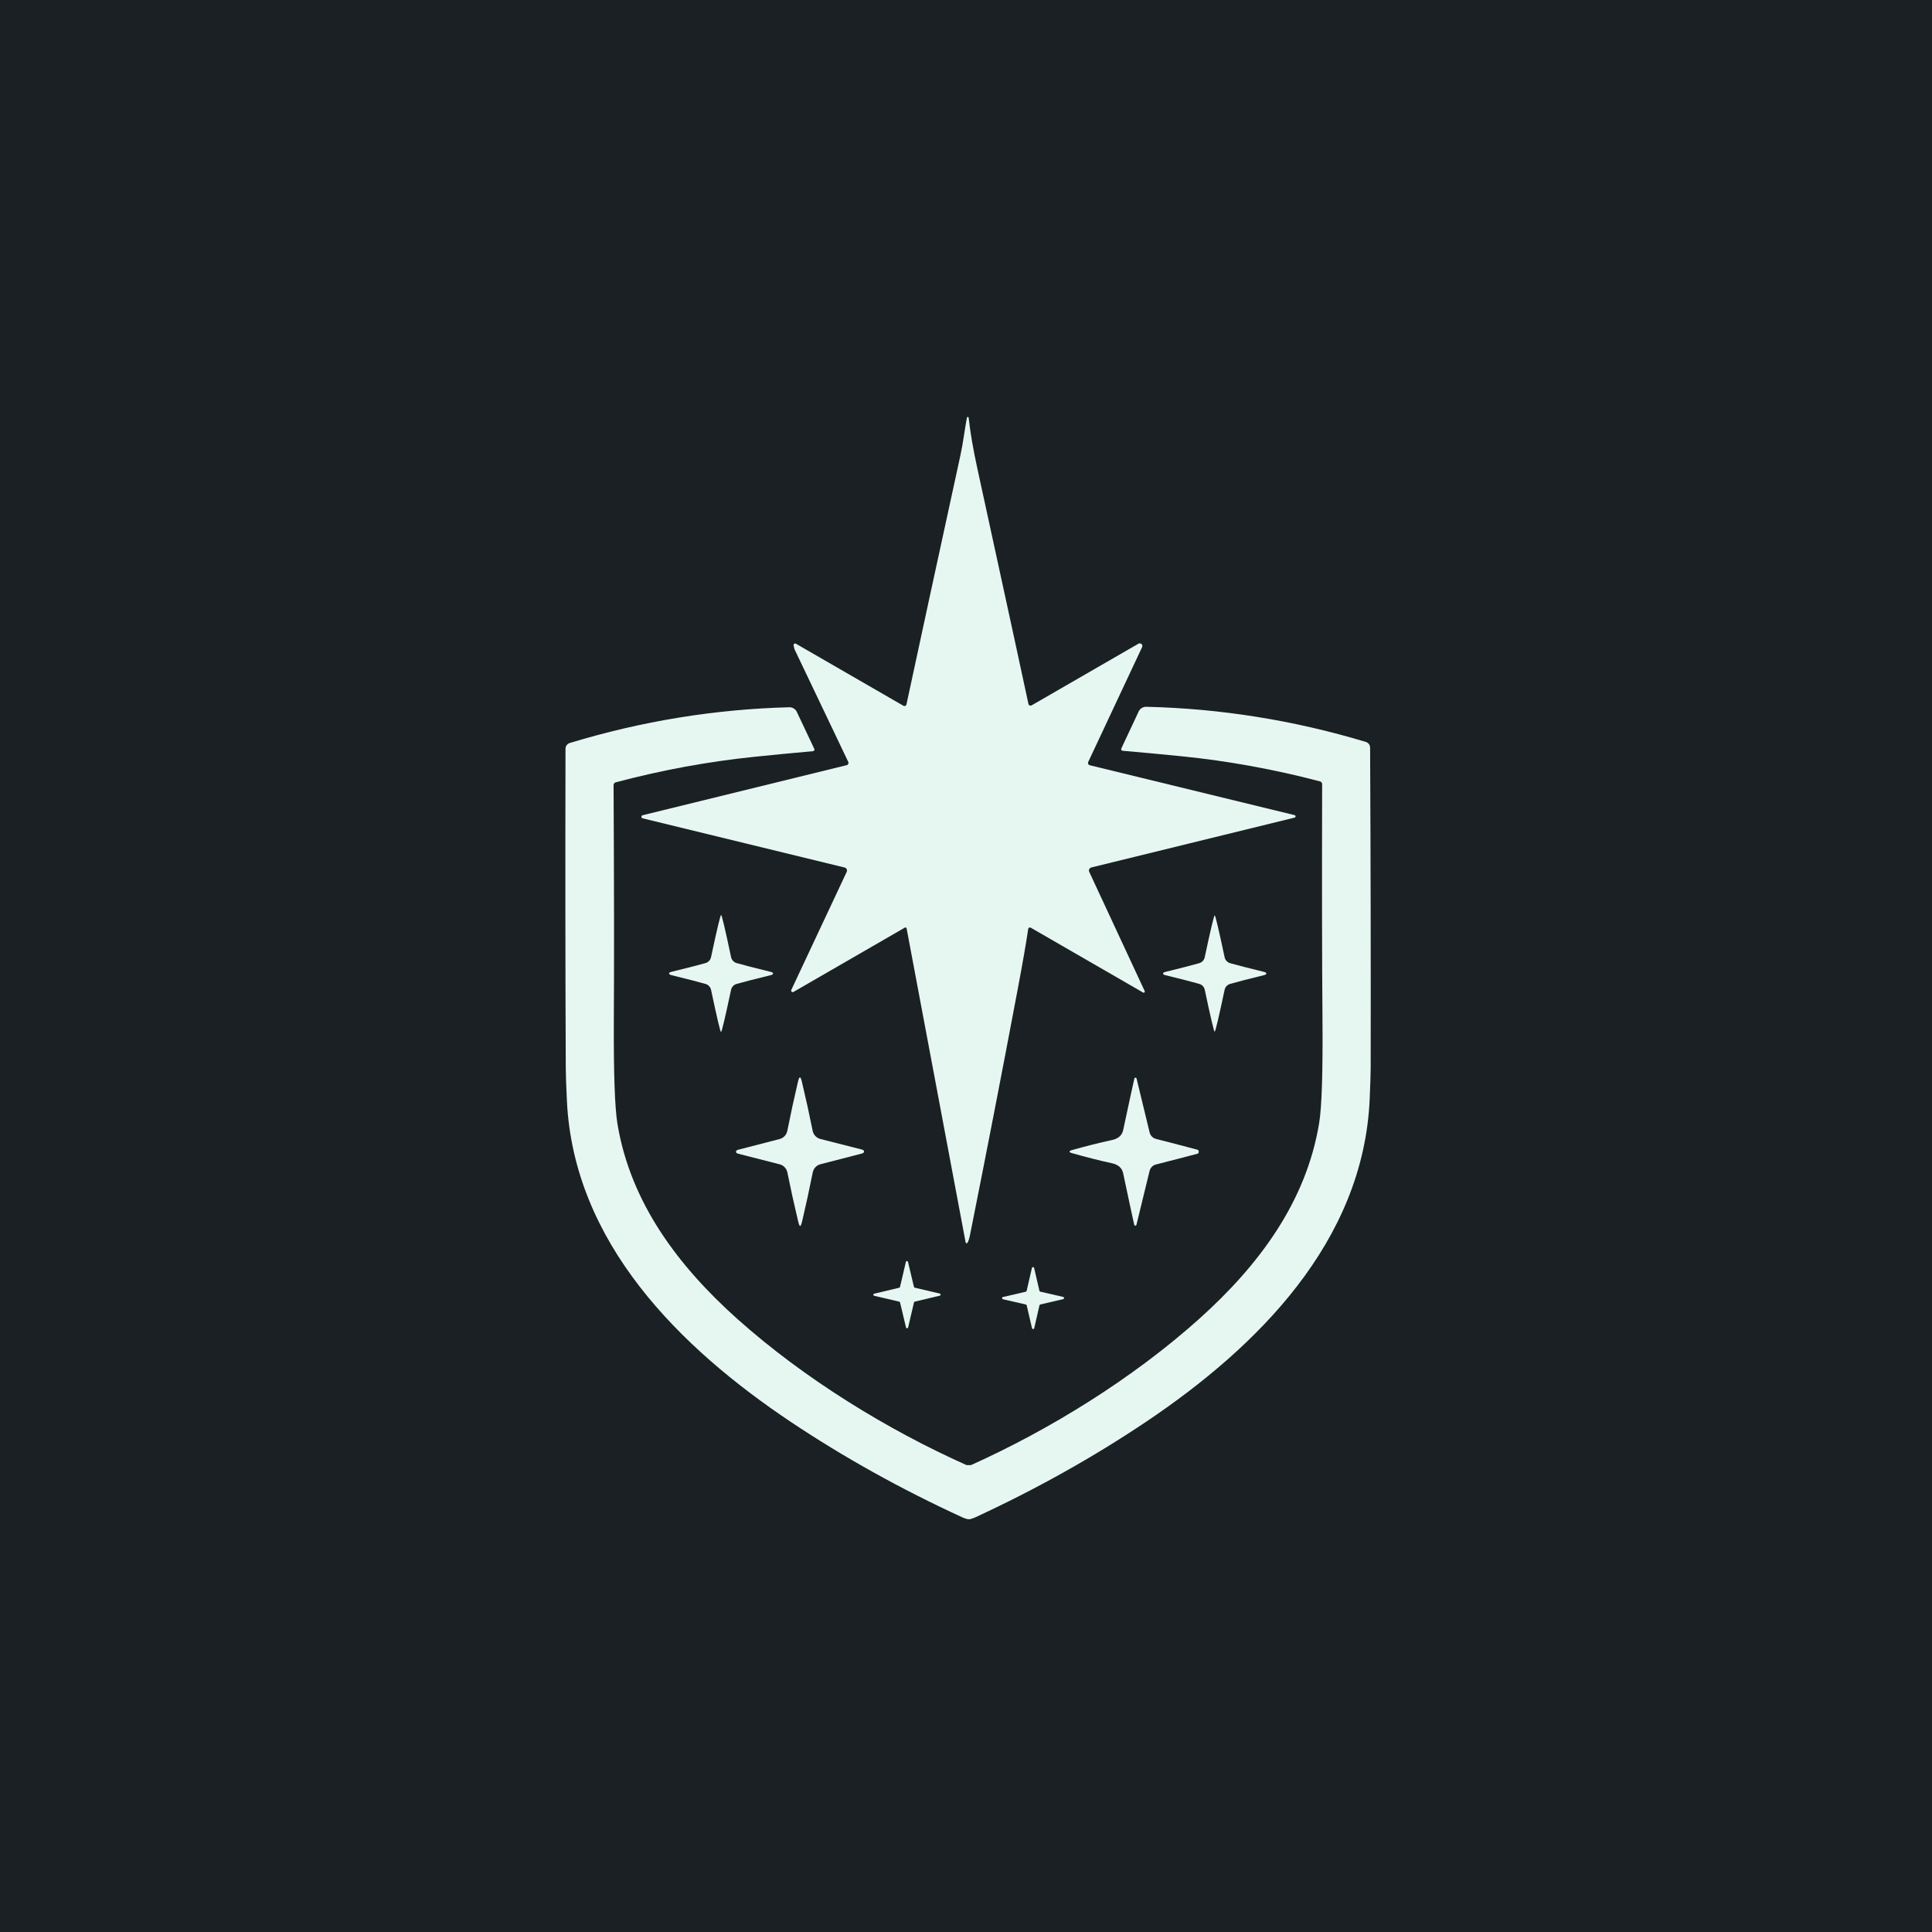
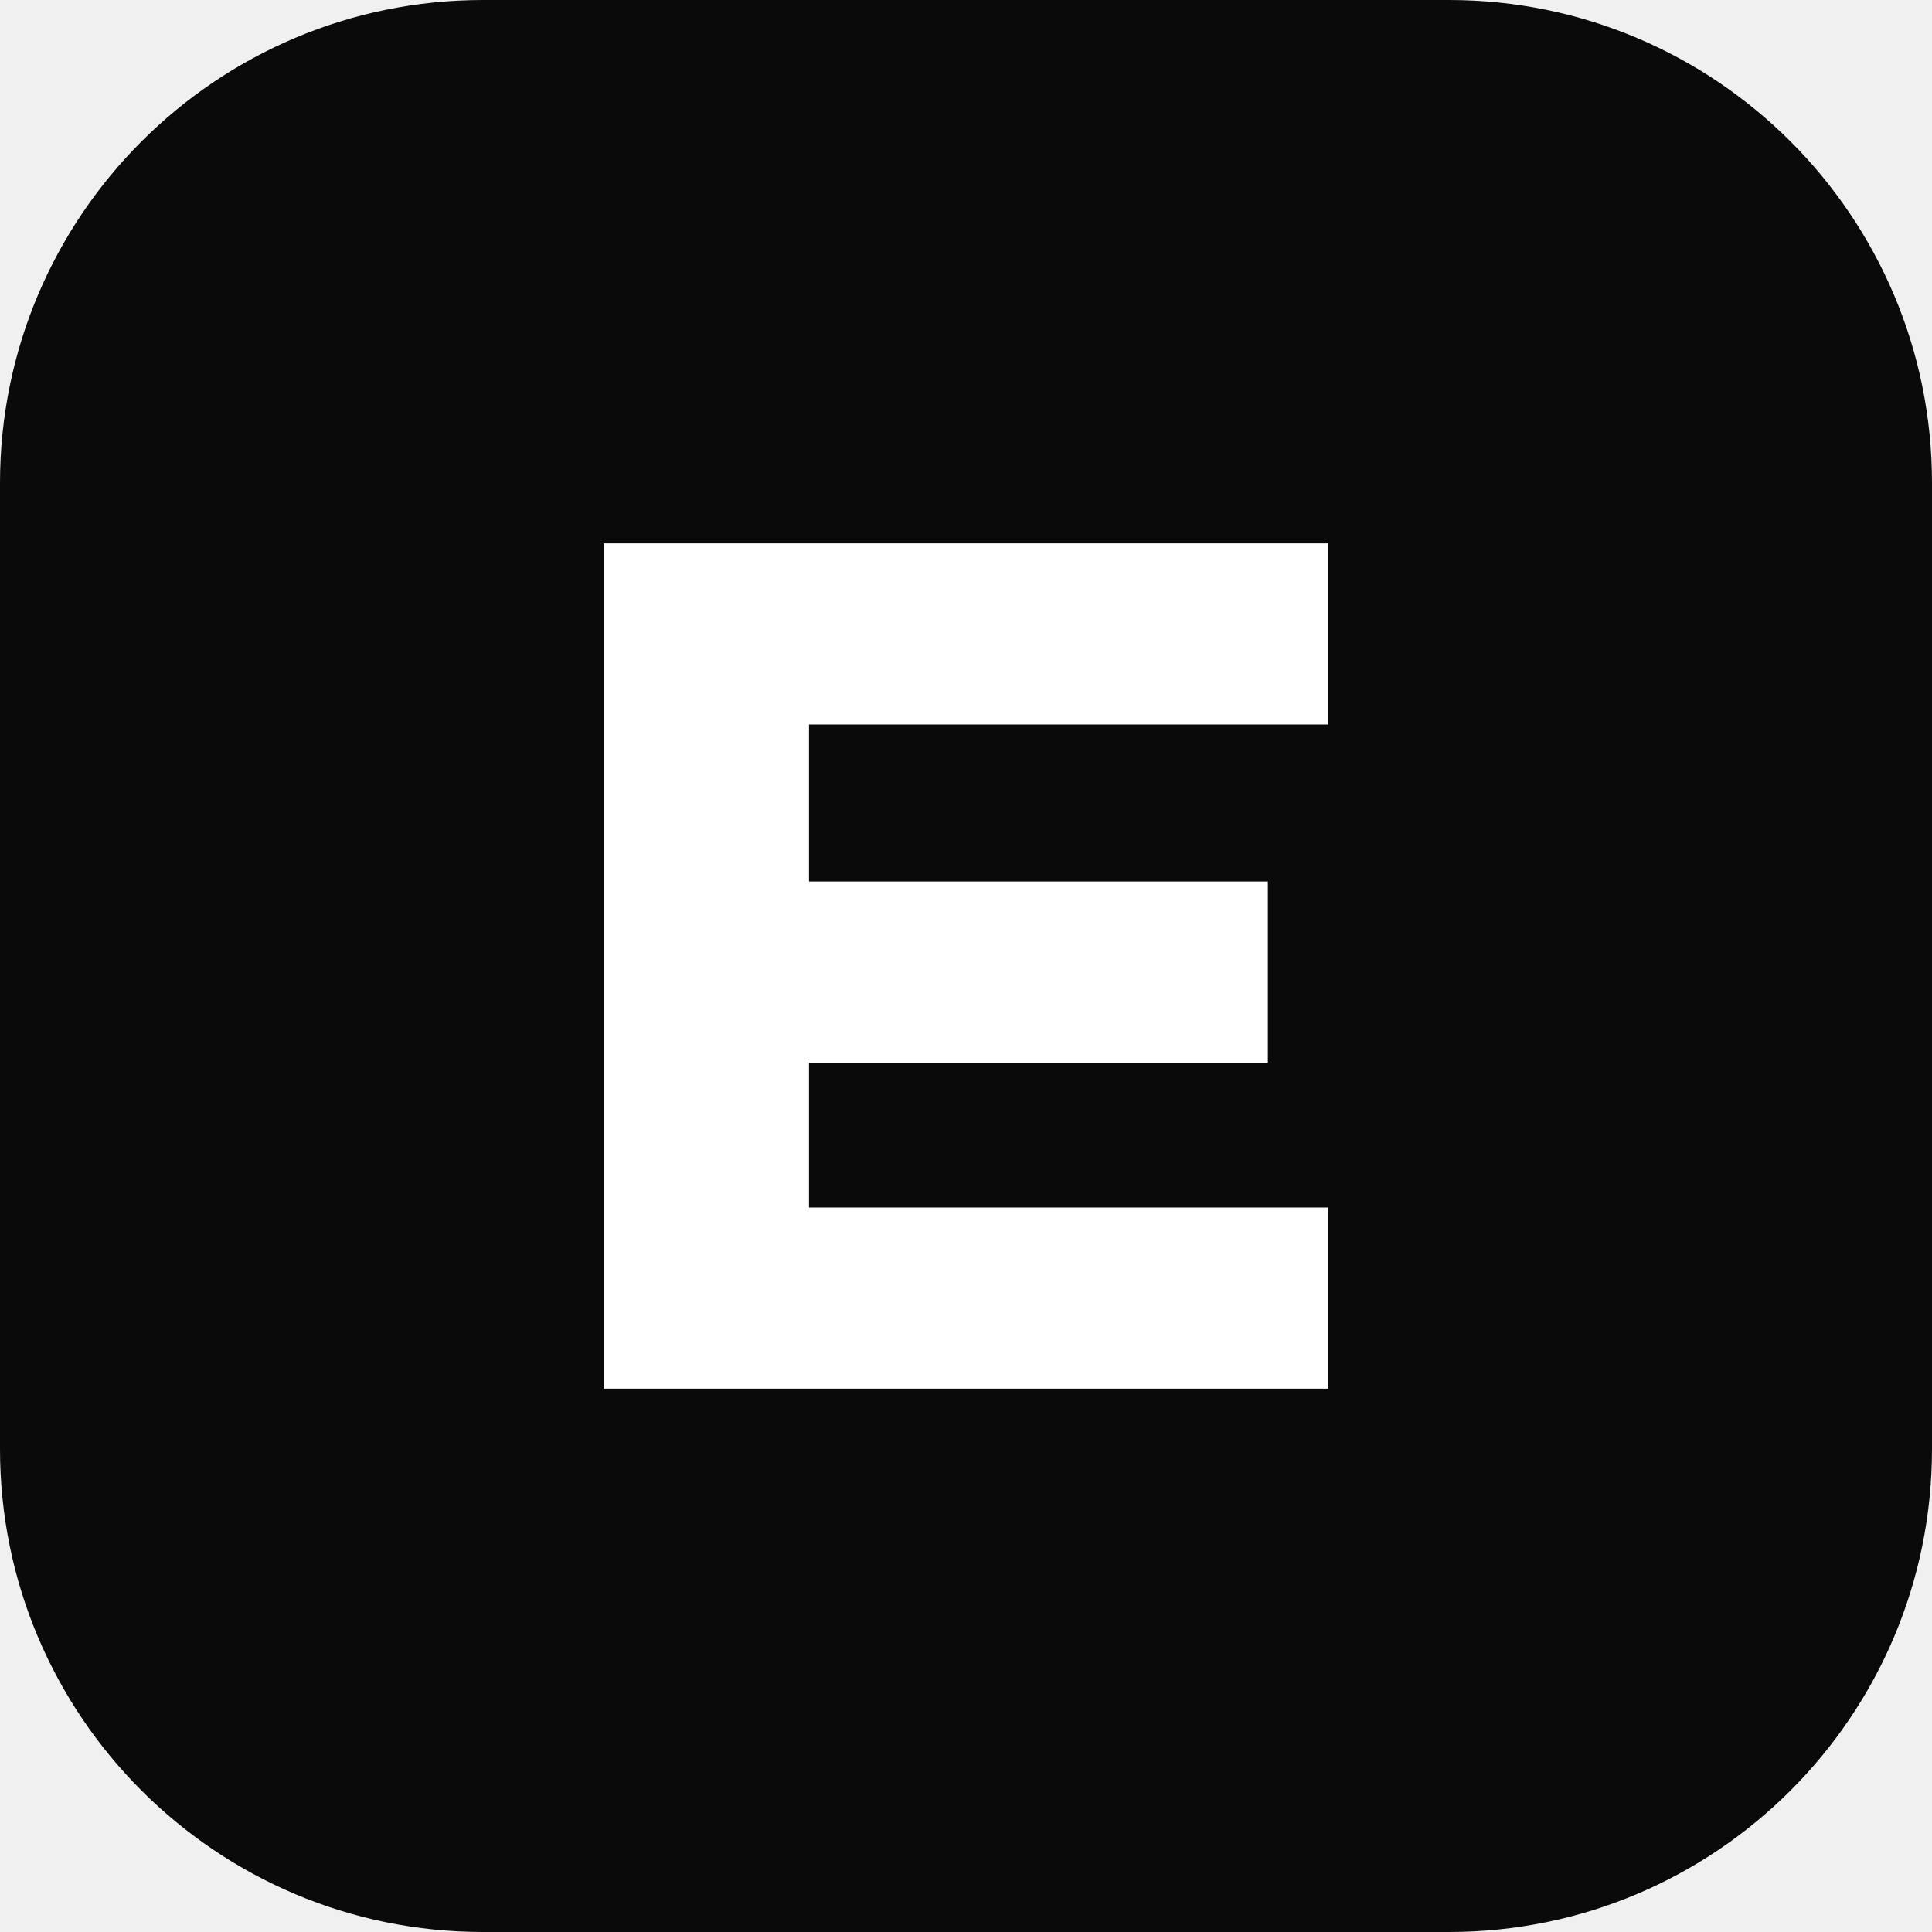
- <svg xmlns="http://www.w3.org/2000/svg" viewBox="12.60 -35.90 423.80 423.80">
-   <rect x="12.6" y="-35.9" width="423.8" height="423.8" fill="#1B2024" />
-   <g transform="translate(224.5 176) scale(0.74) translate(-224.5 -176)">
-     <g fill="#E6F7F2">
-       <path d="M277.48 183.46C277.507 183.523 277.513 183.593 277.499 183.66C277.484 183.726 277.449 183.787 277.399 183.833C277.348 183.879 277.285 183.909 277.217 183.917C277.149 183.925 277.08 183.912 277.02 183.88L243.69 164.64C243.619 164.598 243.539 164.574 243.457 164.571C243.375 164.567 243.293 164.584 243.219 164.619C243.144 164.655 243.08 164.708 243.032 164.775C242.983 164.841 242.952 164.919 242.94 165C242.387 168.86 241.327 174.943 239.76 183.25C235.2 207.463 230.51 231.623 225.69 255.73C225.49 256.75 225.243 257.517 224.95 258.03C224.92 258.085 224.873 258.129 224.816 258.157C224.76 258.184 224.696 258.192 224.634 258.181C224.572 258.17 224.515 258.14 224.471 258.095C224.428 258.05 224.399 257.992 224.39 257.93L206.9 164.88C206.89 164.822 206.867 164.768 206.831 164.721C206.796 164.674 206.749 164.637 206.696 164.612C206.643 164.588 206.584 164.576 206.526 164.579C206.467 164.583 206.41 164.6 206.36 164.63L173.37 183.68C173.285 183.732 173.185 183.755 173.085 183.745C172.986 183.735 172.892 183.693 172.819 183.625C172.745 183.557 172.696 183.467 172.678 183.369C172.66 183.271 172.675 183.169 172.72 183.08L189.14 148.09C189.197 147.967 189.226 147.833 189.226 147.698C189.225 147.562 189.194 147.429 189.136 147.306C189.078 147.184 188.993 147.076 188.889 146.99C188.784 146.905 188.661 146.843 188.53 146.81L128.63 132.22C128.529 132.194 128.44 132.135 128.376 132.053C128.312 131.97 128.278 131.869 128.278 131.765C128.278 131.661 128.312 131.56 128.376 131.477C128.44 131.395 128.529 131.336 128.63 131.31L189.12 116.47C189.223 116.446 189.318 116.399 189.401 116.333C189.483 116.267 189.549 116.184 189.594 116.088C189.639 115.993 189.662 115.889 189.661 115.784C189.661 115.678 189.636 115.575 189.59 115.48L173.64 82.05C173.64 82.044 173.639 82.038 173.637 82.033C173.635 82.028 173.633 82.023 173.63 82.02L173.39 81C173.368 80.908 173.373 80.811 173.404 80.722C173.436 80.632 173.493 80.554 173.568 80.497C173.643 80.44 173.732 80.407 173.825 80.403C173.918 80.398 174.01 80.421 174.09 80.47L205.95 98.86C206.033 98.908 206.125 98.936 206.22 98.941C206.316 98.947 206.411 98.93 206.498 98.892C206.586 98.854 206.663 98.796 206.724 98.723C206.785 98.65 206.828 98.563 206.85 98.47C210.637 80.81 215.963 56.217 222.83 24.69C223.68 20.81 224.06 17.2 224.77 13.45C224.783 13.39 224.816 13.337 224.864 13.3C224.912 13.263 224.973 13.245 225.034 13.249C225.096 13.252 225.155 13.277 225.202 13.319C225.249 13.362 225.28 13.419 225.29 13.48C225.757 17.78 226.607 22.757 227.84 28.41C237.327 71.983 242.383 95.287 243.01 98.32C243.031 98.418 243.076 98.509 243.139 98.587C243.202 98.665 243.283 98.726 243.374 98.767C243.465 98.808 243.565 98.827 243.665 98.822C243.765 98.817 243.863 98.789 243.95 98.74L275.6 80.47C275.744 80.385 275.912 80.348 276.078 80.365C276.245 80.383 276.402 80.453 276.525 80.567C276.648 80.68 276.732 80.83 276.764 80.994C276.795 81.159 276.773 81.329 276.7 81.48L260.72 115.54C260.677 115.63 260.654 115.728 260.654 115.827C260.653 115.926 260.675 116.024 260.717 116.114C260.759 116.204 260.821 116.284 260.897 116.347C260.974 116.41 261.064 116.456 261.16 116.48L321.92 131.28C321.999 131.303 322.069 131.351 322.118 131.417C322.168 131.483 322.194 131.563 322.194 131.645C322.194 131.727 322.168 131.807 322.118 131.873C322.069 131.939 321.999 131.987 321.92 132.01L261.65 146.79C261.516 146.823 261.391 146.885 261.284 146.972C261.177 147.059 261.091 147.169 261.032 147.293C260.972 147.417 260.941 147.553 260.941 147.691C260.941 147.829 260.971 147.965 261.03 148.09L277.48 183.46Z" />
-       <path d="M225.32 323.96C225.76 323.96 225.987 323.953 226 323.94C249.31 313.45 273.87 298.32 293.68 280.55C311.3 264.73 325.37 245.9 329.19 222.53C329.97 217.75 330.297 207.377 330.17 191.41C330.03 174.417 329.997 151.31 330.07 122.09C330.07 121.906 330.009 121.726 329.897 121.58C329.785 121.434 329.628 121.328 329.45 121.28C315.85 117.7 302.21 115.22 288.53 113.84C282.623 113.247 276.76 112.7 270.94 112.2C270.863 112.194 270.788 112.17 270.722 112.129C270.656 112.088 270.601 112.032 270.562 111.965C270.523 111.898 270.5 111.823 270.496 111.745C270.492 111.668 270.508 111.59 270.54 111.52L275.69 100.54C275.89 100.117 276.207 99.762 276.603 99.517C276.999 99.272 277.456 99.148 277.92 99.16C299.947 99.673 321.65 103.147 343.03 109.58C343.393 109.691 343.71 109.914 343.937 110.218C344.164 110.522 344.287 110.891 344.29 111.27C344.457 145.49 344.513 177.067 344.46 206C344.453 207.973 344.353 211.143 344.16 215.51C342.3 257.73 310.84 288.95 278 311.03C262.307 321.57 245.413 331.027 227.32 339.4C226.453 339.8 225.793 340 225.34 340C224.893 340 224.233 339.803 223.36 339.41C205.247 331.083 188.33 321.67 172.61 311.17C139.71 289.18 108.16 258.05 106.19 215.83C105.983 211.463 105.873 208.293 105.86 206.32C105.733 177.387 105.707 145.81 105.78 111.59C105.782 111.212 105.904 110.845 106.129 110.541C106.354 110.237 106.669 110.013 107.03 109.9C128.397 103.407 150.093 99.873 172.12 99.3C172.584 99.288 173.041 99.412 173.437 99.657C173.833 99.902 174.15 100.257 174.35 100.68L179.53 111.64C179.563 111.71 179.578 111.788 179.574 111.865C179.57 111.943 179.547 112.018 179.508 112.085C179.469 112.152 179.414 112.208 179.348 112.249C179.282 112.29 179.207 112.314 179.13 112.32C173.31 112.84 167.45 113.403 161.55 114.01C147.87 115.43 134.237 117.947 120.65 121.56C120.472 121.608 120.315 121.714 120.203 121.86C120.091 122.006 120.03 122.186 120.03 122.37C120.183 151.59 120.21 174.697 120.11 191.69C120.03 207.657 120.387 218.03 121.18 222.81C125.06 246.17 139.18 264.96 156.84 280.73C176.7 298.45 201.3 313.51 224.64 323.94C224.66 323.953 224.887 323.96 225.32 323.96Z" />
-       <path d="M151.91 160.86C152.11 160.86 153.093 165.027 154.86 173.36C154.948 173.781 155.149 174.169 155.442 174.483C155.735 174.797 156.108 175.024 156.52 175.14C158.513 175.713 161.877 176.58 166.61 177.74C167.077 177.853 167.31 178.01 167.31 178.21C167.31 178.437 167.077 178.607 166.61 178.72C161.877 179.873 158.513 180.737 156.52 181.31C156.106 181.424 155.731 181.651 155.436 181.965C155.142 182.279 154.939 182.668 154.85 183.09C153.077 191.423 152.087 195.59 151.88 195.59C151.68 195.59 150.697 191.42 148.93 183.08C148.84 182.66 148.636 182.272 148.342 181.96C148.047 181.648 147.673 181.423 147.26 181.31C145.267 180.737 141.903 179.87 137.17 178.71C136.71 178.597 136.48 178.427 136.48 178.2C136.48 178 136.71 177.843 137.17 177.73C141.903 176.57 145.267 175.707 147.26 175.14C147.674 175.026 148.049 174.799 148.344 174.485C148.638 174.171 148.841 173.782 148.93 173.36C150.703 165.027 151.697 160.86 151.91 160.86Z" />
-       <path d="M313.53 178.25C313.53 178.443 313.3 178.597 312.84 178.71C308.14 179.863 304.8 180.727 302.82 181.3C302.409 181.412 302.037 181.636 301.744 181.946C301.451 182.256 301.249 182.642 301.16 183.06C299.407 191.34 298.423 195.48 298.21 195.48C298.01 195.48 297.033 191.34 295.28 183.06C295.191 182.642 294.989 182.256 294.696 181.946C294.403 181.636 294.031 181.412 293.62 181.3C291.64 180.727 288.3 179.867 283.6 178.72C283.14 178.607 282.91 178.45 282.91 178.25C282.91 178.03 283.14 177.863 283.6 177.75C288.3 176.597 291.64 175.737 293.62 175.17C294.03 175.056 294.401 174.83 294.692 174.518C294.983 174.205 295.183 173.819 295.27 173.4C297.03 165.127 298.017 160.99 298.23 160.99C298.423 160.99 299.4 165.127 301.16 173.4C301.248 173.82 301.449 174.207 301.742 174.52C302.035 174.832 302.408 175.057 302.82 175.17C304.8 175.737 308.14 176.597 312.84 177.75C313.3 177.857 313.53 178.023 313.53 178.25Z" />
-       <path d="M175.27 209.01C175.45 209.01 175.643 209.44 175.85 210.3C176.997 215.113 178.063 219.967 179.05 224.86C179.167 225.441 179.446 225.976 179.853 226.404C180.26 226.833 180.779 227.136 181.35 227.28C185.277 228.273 189.363 229.313 193.61 230.4C194.057 230.52 194.28 230.72 194.28 231C194.28 231.28 194.057 231.48 193.61 231.6C189.37 232.7 185.287 233.753 181.36 234.76C180.789 234.906 180.271 235.212 179.866 235.642C179.461 236.072 179.185 236.609 179.07 237.19C178.097 242.083 177.043 246.937 175.91 251.75C175.703 252.617 175.51 253.05 175.33 253.05C175.157 253.05 174.967 252.617 174.76 251.75C173.607 246.943 172.537 242.093 171.55 237.2C171.433 236.619 171.154 236.084 170.747 235.656C170.34 235.227 169.821 234.924 169.25 234.78C165.323 233.787 161.237 232.743 156.99 231.65C156.543 231.537 156.32 231.34 156.32 231.06C156.32 230.773 156.543 230.573 156.99 230.46C161.23 229.353 165.313 228.3 169.24 227.3C169.811 227.154 170.329 226.848 170.734 226.418C171.139 225.988 171.415 225.451 171.53 224.87C172.503 219.97 173.557 215.117 174.69 210.31C174.897 209.443 175.09 209.01 175.27 209.01Z" />
-       <path d="M293.49 231.05C293.49 231.377 293.36 231.577 293.1 231.65C289.773 232.537 285.67 233.6 280.79 234.84C280.337 234.958 279.924 235.197 279.595 235.532C279.265 235.866 279.032 236.284 278.92 236.74L275.02 252.73C275.003 252.802 274.962 252.866 274.904 252.911C274.846 252.956 274.773 252.98 274.699 252.979C274.624 252.978 274.551 252.952 274.491 252.905C274.432 252.858 274.389 252.793 274.37 252.72C273.717 249.82 272.623 244.733 271.09 237.46C270.757 235.873 269.647 234.877 267.76 234.47C264.053 233.663 260.09 232.66 255.87 231.46C255.417 231.333 255.19 231.187 255.19 231.02C255.197 230.853 255.423 230.707 255.87 230.58C260.09 229.387 264.057 228.39 267.77 227.59C269.657 227.19 270.767 226.197 271.1 224.61C272.647 217.337 273.75 212.25 274.41 209.35C274.43 209.277 274.474 209.213 274.534 209.167C274.594 209.121 274.668 209.095 274.743 209.095C274.817 209.095 274.889 209.121 274.947 209.167C275.004 209.213 275.044 209.277 275.06 209.35L278.93 225.34C279.041 225.798 279.273 226.218 279.602 226.554C279.932 226.89 280.345 227.131 280.8 227.25C285.673 228.497 289.773 229.567 293.1 230.46C293.36 230.527 293.49 230.723 293.49 231.05Z" />
-       <path d="M209.31 271.36L216.73 273.1C216.799 273.117 216.861 273.156 216.905 273.211C216.95 273.266 216.975 273.335 216.976 273.406C216.977 273.477 216.954 273.547 216.912 273.603C216.869 273.66 216.809 273.701 216.74 273.72L209.32 275.49C209.262 275.503 209.208 275.533 209.166 275.576C209.123 275.618 209.093 275.672 209.08 275.73L207.34 283.15C207.323 283.219 207.284 283.281 207.229 283.325C207.174 283.37 207.105 283.395 207.034 283.396C206.963 283.397 206.893 283.374 206.837 283.332C206.78 283.289 206.739 283.229 206.72 283.16L204.95 275.74C204.937 275.682 204.907 275.628 204.864 275.586C204.822 275.543 204.768 275.513 204.71 275.5L197.29 273.76C197.221 273.744 197.159 273.704 197.115 273.649C197.07 273.594 197.045 273.525 197.044 273.454C197.043 273.383 197.066 273.313 197.108 273.257C197.151 273.2 197.211 273.159 197.28 273.14L204.7 271.37C204.758 271.357 204.812 271.327 204.854 271.284C204.897 271.242 204.927 271.189 204.94 271.13L206.68 263.71C206.696 263.641 206.736 263.579 206.791 263.535C206.846 263.49 206.915 263.465 206.986 263.464C207.057 263.463 207.127 263.486 207.183 263.528C207.24 263.571 207.281 263.631 207.3 263.7L209.07 271.12C209.083 271.178 209.113 271.232 209.156 271.274C209.198 271.317 209.251 271.347 209.31 271.36Z" />
-       <path d="M246.53 272.54L253.28 274.09C253.359 274.104 253.43 274.145 253.482 274.206C253.534 274.267 253.562 274.345 253.562 274.425C253.562 274.505 253.534 274.583 253.482 274.644C253.43 274.705 253.359 274.746 253.28 274.76L246.53 276.33C246.468 276.346 246.412 276.378 246.368 276.424C246.323 276.47 246.293 276.528 246.28 276.59L244.73 283.34C244.716 283.419 244.675 283.49 244.614 283.542C244.553 283.594 244.475 283.622 244.395 283.622C244.315 283.622 244.237 283.594 244.176 283.542C244.115 283.49 244.074 283.419 244.06 283.34L242.49 276.59C242.474 276.528 242.442 276.472 242.396 276.428C242.35 276.383 242.292 276.353 242.23 276.34L235.48 274.79C235.401 274.776 235.33 274.735 235.278 274.674C235.226 274.613 235.198 274.535 235.198 274.455C235.198 274.375 235.226 274.297 235.278 274.236C235.33 274.175 235.401 274.134 235.48 274.12L242.23 272.55C242.292 272.534 242.348 272.502 242.392 272.456C242.437 272.41 242.467 272.352 242.48 272.29L244.03 265.54C244.044 265.461 244.085 265.39 244.146 265.338C244.207 265.286 244.285 265.258 244.365 265.258C244.445 265.258 244.523 265.286 244.584 265.338C244.645 265.39 244.686 265.461 244.7 265.54L246.27 272.29C246.286 272.352 246.318 272.408 246.364 272.452C246.41 272.497 246.468 272.527 246.53 272.54Z" />
-     </g>
-   </g>
+ <svg xmlns="http://www.w3.org/2000/svg" viewBox="0 0 32 32">
+   <rect width="32" height="32" rx="8" fill="#0A0A0A" />
+   <path d="M10 9h12v3h-8.6v2.6h7.6v3h-7.6V20H22v3H10z" fill="#fff" />
</svg>
